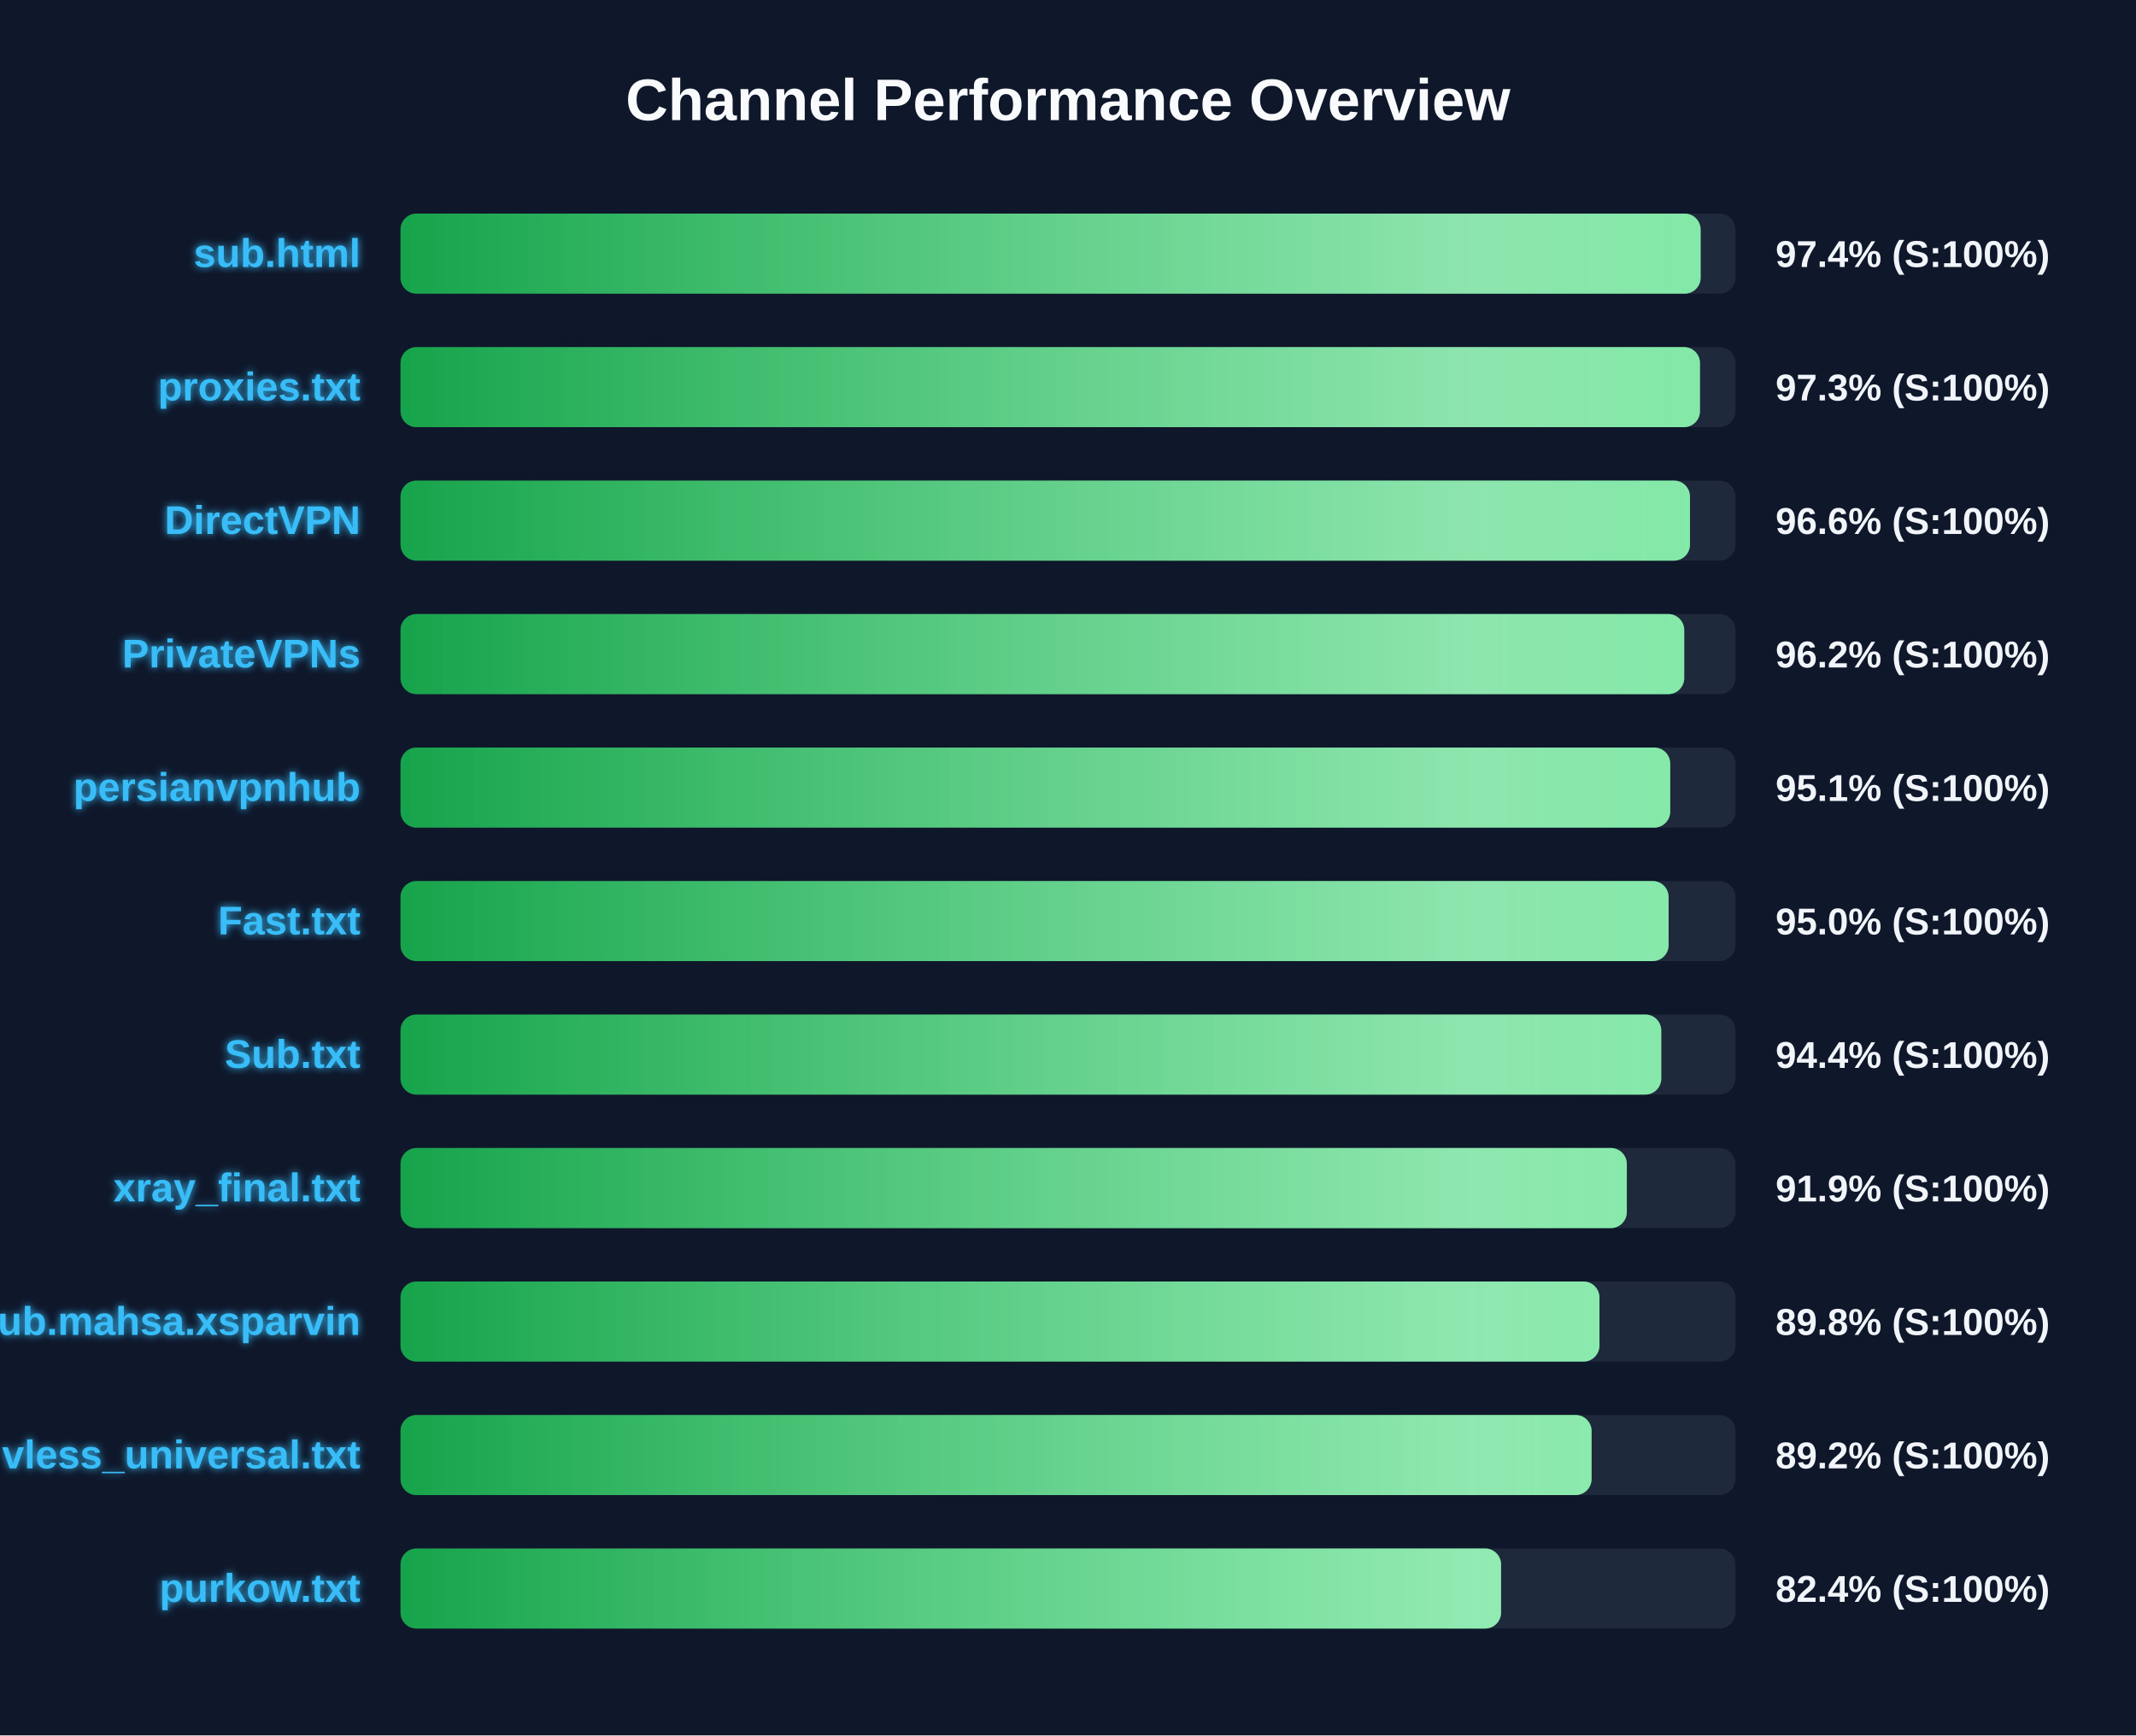
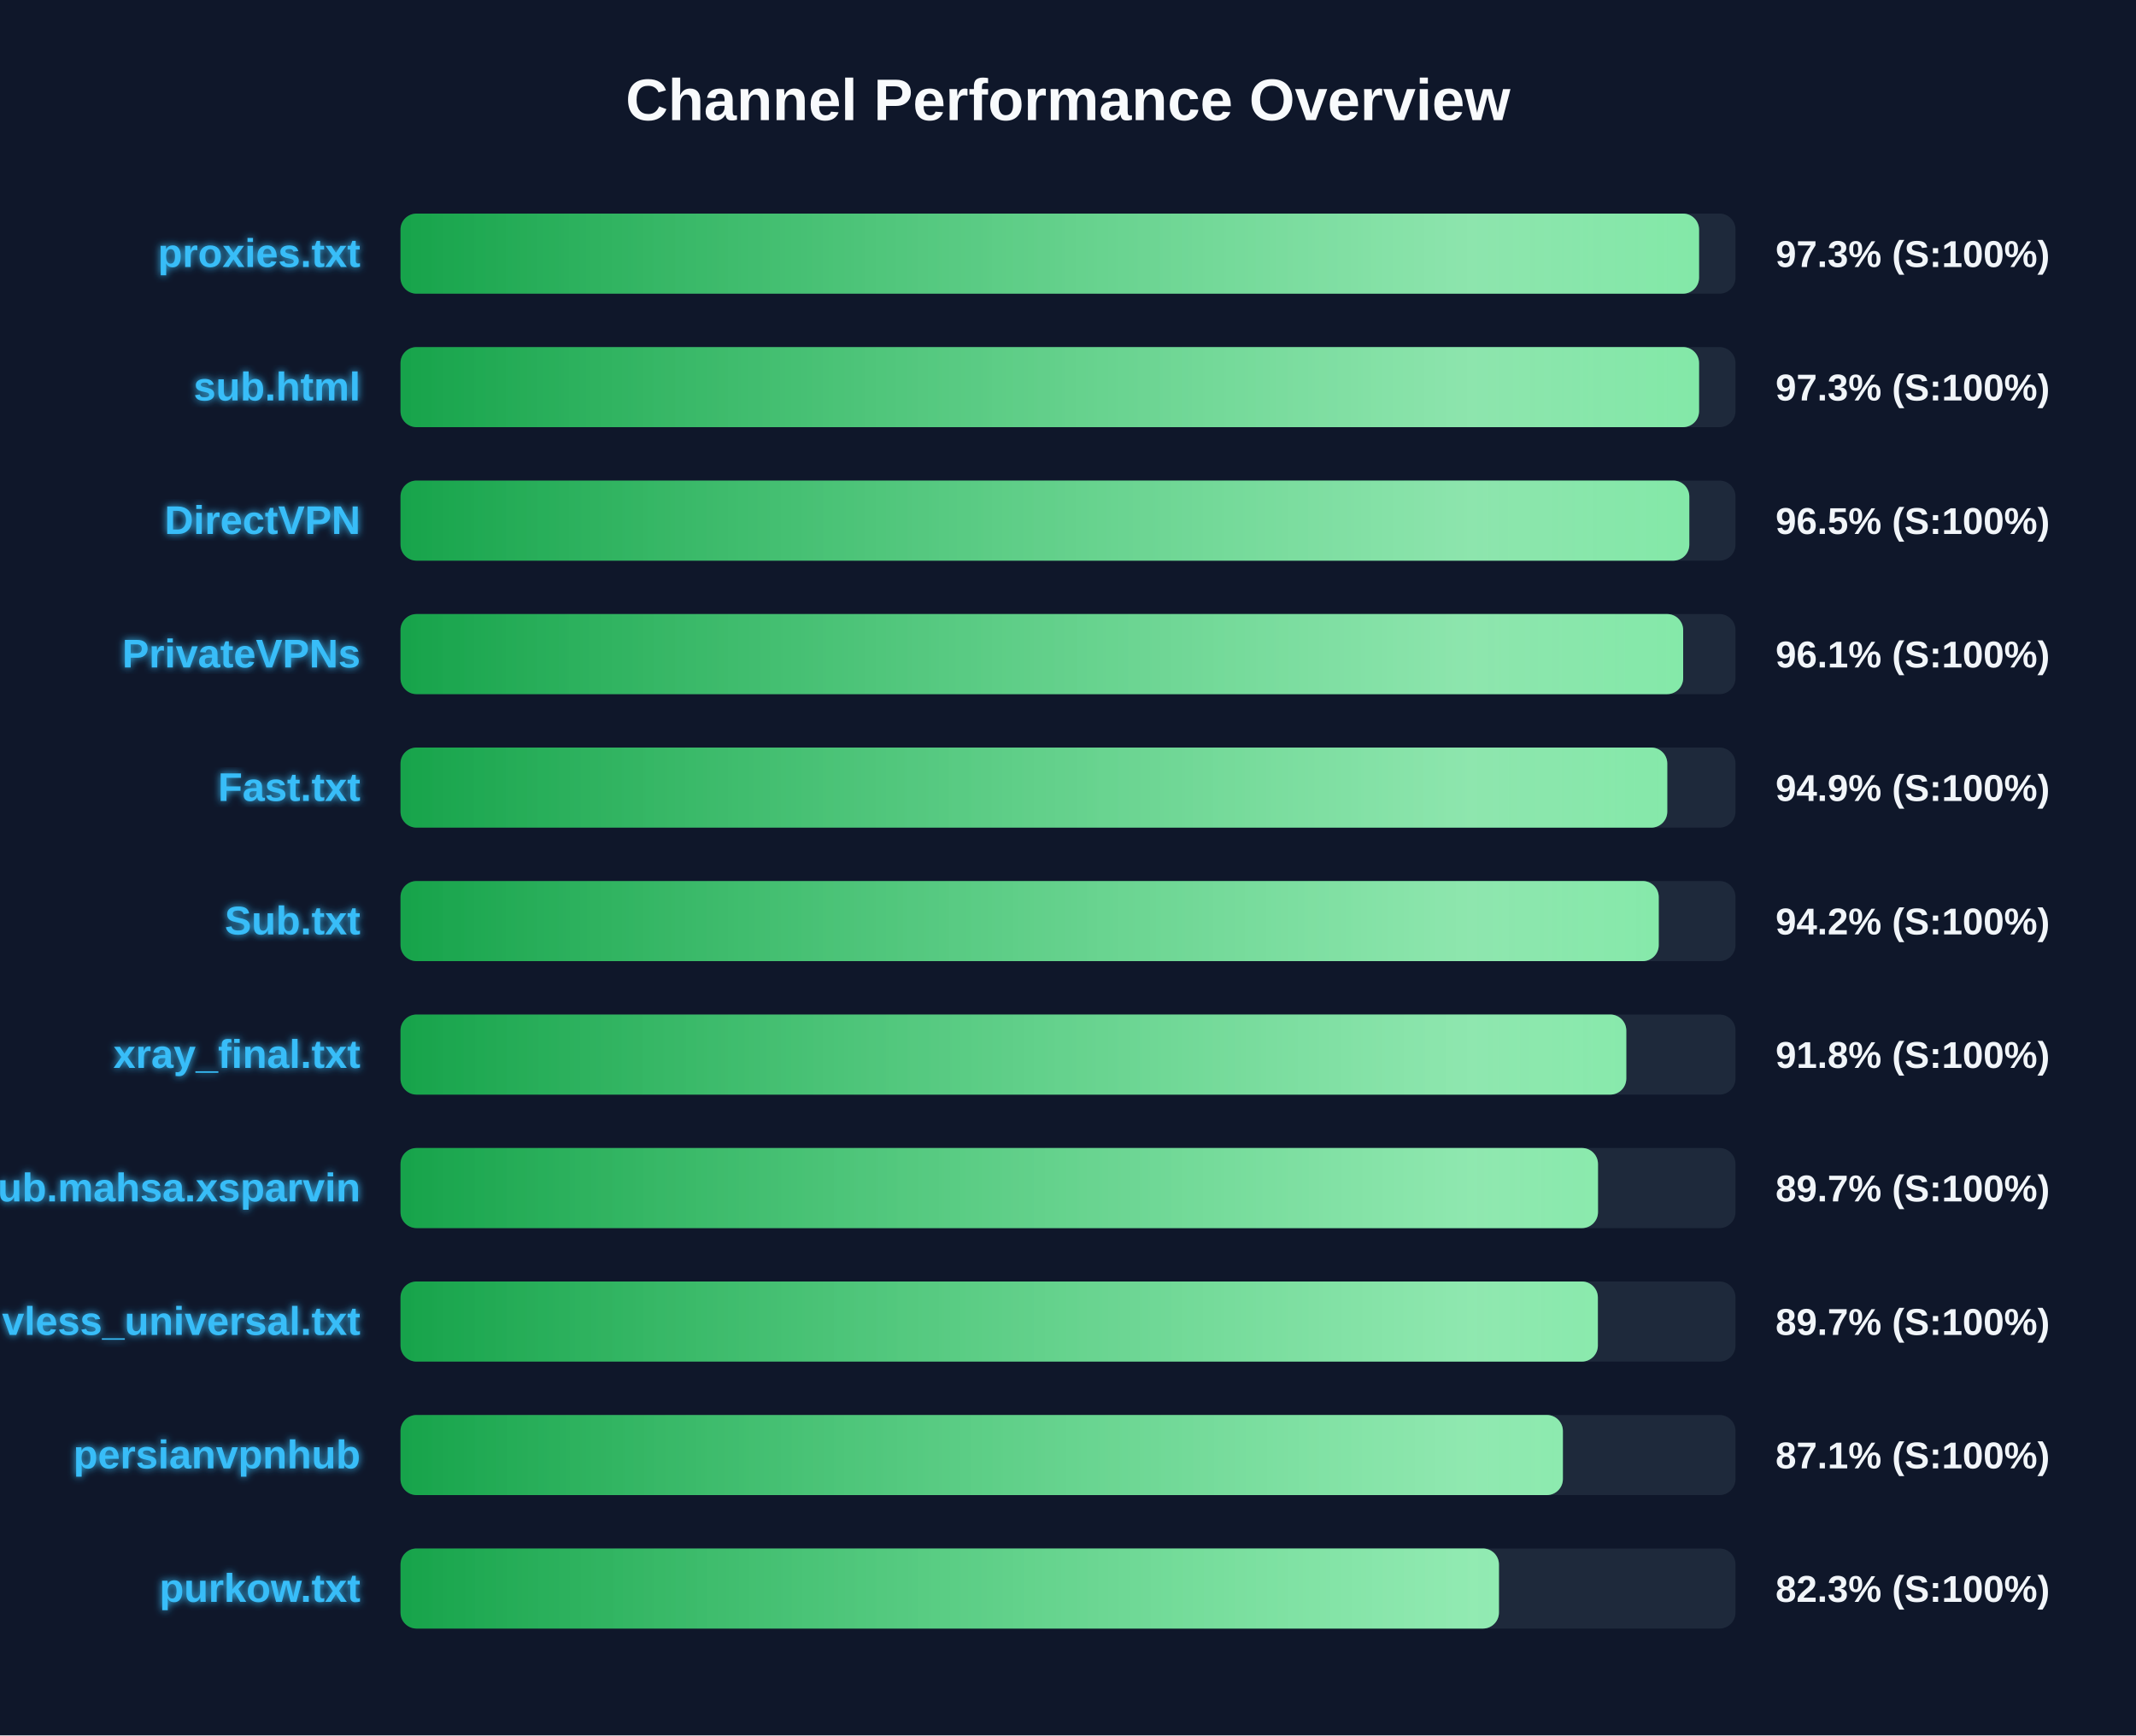
<svg xmlns="http://www.w3.org/2000/svg" width="800" height="650" version="1.1">
  <defs>
    <linearGradient id="grad-green" x1="0%" y1="0%" x2="100%" y2="0%">
      <stop offset="0%" stop-color="#16a34a" />
      <stop offset="100%" stop-color="#4ade80" />
    </linearGradient>
    <linearGradient id="grad-yellow" x1="0%" y1="0%" x2="100%" y2="0%">
      <stop offset="0%" stop-color="#ca8a04" />
      <stop offset="100%" stop-color="#fde047" />
    </linearGradient>
    <linearGradient id="grad-red" x1="0%" y1="0%" x2="100%" y2="0%">
      <stop offset="0%" stop-color="#dc2626" />
      <stop offset="100%" stop-color="#f87171" />
    </linearGradient>
    <linearGradient id="shimmer" x1="0%" y1="0%" x2="100%" y2="0%">
      <stop offset="0%" stop-color="rgba(255,255,255,0)" />
      <stop offset="50%" stop-color="rgba(255,255,255,0.4)" />
      <stop offset="100%" stop-color="rgba(255,255,255,0)" />
    </linearGradient>
    <filter id="glow" x="-20%" y="-20%" width="140%" height="140%">
      <feGaussianBlur stdDeviation="1.5" result="blur" />
      <feComposite in="SourceGraphic" in2="blur" operator="over" />
    </filter>
  </defs>
  <style>
        .bg-rect { fill: #0f172a; }
        .title { font: bold 22px 'Segoe UI', Arial, sans-serif; fill: #f8fafc; }
        .row { font: bold 15px 'Segoe UI', Arial, sans-serif; fill: #38bdf8; filter: url(#glow); }
        .score { font: bold 14px 'Segoe UI', Arial, sans-serif; fill: #f1f5f9; }
        @keyframes shimmer-anim {
            0% { transform: translateX(-100%); }
            100% { transform: translateX(200%); }
        }
        .shimmer-rect {
            animation: shimmer-anim 2.5s infinite linear;
        }
    </style>
  <rect width="100%" height="100%" class="bg-rect" />
  <text x="400" y="45" text-anchor="middle" class="title">Channel Performance Overview</text>
  <rect x="150" y="80" width="500" height="30" fill="#1e293b" rx="6" />
  <clipPath id="clip-0">
-     <rect x="150" y="80" width="486.95" height="30" rx="6" />
+     <rect x="150" y="80" width="486.35" height="30" rx="6" />
  </clipPath>
-   <rect x="150" y="80" width="486.95" height="30" fill="url(#grad-green)" rx="6" />
+   <rect x="150" y="80" width="486.35" height="30" fill="url(#grad-green)" rx="6" />
  <g clip-path="url(#clip-0)">
    <rect x="150" y="80" width="100%" height="30" fill="url(#shimmer)" class="shimmer-rect" />
  </g>
-   <text x="135" y="100" text-anchor="end" class="row">sub.html</text>
-   <text x="665" y="100" text-anchor="start" class="score">97.4% (S:100%)</text>
+   <text x="135" y="100" text-anchor="end" class="row">proxies.txt</text>
+   <text x="665" y="100" text-anchor="start" class="score">97.3% (S:100%)</text>
  <rect x="150" y="130" width="500" height="30" fill="#1e293b" rx="6" />
  <clipPath id="clip-1">
-     <rect x="150" y="130" width="486.7" height="30" rx="6" />
+     <rect x="150" y="130" width="486.35" height="30" rx="6" />
  </clipPath>
-   <rect x="150" y="130" width="486.7" height="30" fill="url(#grad-green)" rx="6" />
+   <rect x="150" y="130" width="486.35" height="30" fill="url(#grad-green)" rx="6" />
  <g clip-path="url(#clip-1)">
    <rect x="150" y="130" width="100%" height="30" fill="url(#shimmer)" class="shimmer-rect" />
  </g>
-   <text x="135" y="150" text-anchor="end" class="row">proxies.txt</text>
+   <text x="135" y="150" text-anchor="end" class="row">sub.html</text>
  <text x="665" y="150" text-anchor="start" class="score">97.3% (S:100%)</text>
  <rect x="150" y="180" width="500" height="30" fill="#1e293b" rx="6" />
  <clipPath id="clip-2">
-     <rect x="150" y="180" width="482.95" height="30" rx="6" />
+     <rect x="150" y="180" width="482.7" height="30" rx="6" />
  </clipPath>
-   <rect x="150" y="180" width="482.95" height="30" fill="url(#grad-green)" rx="6" />
+   <rect x="150" y="180" width="482.7" height="30" fill="url(#grad-green)" rx="6" />
  <g clip-path="url(#clip-2)">
    <rect x="150" y="180" width="100%" height="30" fill="url(#shimmer)" class="shimmer-rect" />
  </g>
  <text x="135" y="200" text-anchor="end" class="row">DirectVPN</text>
-   <text x="665" y="200" text-anchor="start" class="score">96.6% (S:100%)</text>
+   <text x="665" y="200" text-anchor="start" class="score">96.5% (S:100%)</text>
  <rect x="150" y="230" width="500" height="30" fill="#1e293b" rx="6" />
  <clipPath id="clip-3">
-     <rect x="150" y="230" width="480.8" height="30" rx="6" />
+     <rect x="150" y="230" width="480.4" height="30" rx="6" />
  </clipPath>
-   <rect x="150" y="230" width="480.8" height="30" fill="url(#grad-green)" rx="6" />
+   <rect x="150" y="230" width="480.4" height="30" fill="url(#grad-green)" rx="6" />
  <g clip-path="url(#clip-3)">
    <rect x="150" y="230" width="100%" height="30" fill="url(#shimmer)" class="shimmer-rect" />
  </g>
  <text x="135" y="250" text-anchor="end" class="row">PrivateVPNs</text>
-   <text x="665" y="250" text-anchor="start" class="score">96.2% (S:100%)</text>
+   <text x="665" y="250" text-anchor="start" class="score">96.1% (S:100%)</text>
  <rect x="150" y="280" width="500" height="30" fill="#1e293b" rx="6" />
  <clipPath id="clip-4">
-     <rect x="150" y="280" width="475.55" height="30" rx="6" />
+     <rect x="150" y="280" width="474.45" height="30" rx="6" />
  </clipPath>
-   <rect x="150" y="280" width="475.55" height="30" fill="url(#grad-green)" rx="6" />
+   <rect x="150" y="280" width="474.45" height="30" fill="url(#grad-green)" rx="6" />
  <g clip-path="url(#clip-4)">
    <rect x="150" y="280" width="100%" height="30" fill="url(#shimmer)" class="shimmer-rect" />
  </g>
-   <text x="135" y="300" text-anchor="end" class="row">persianvpnhub</text>
-   <text x="665" y="300" text-anchor="start" class="score">95.1% (S:100%)</text>
+   <text x="135" y="300" text-anchor="end" class="row">Fast.txt</text>
+   <text x="665" y="300" text-anchor="start" class="score">94.9% (S:100%)</text>
  <rect x="150" y="330" width="500" height="30" fill="#1e293b" rx="6" />
  <clipPath id="clip-5">
-     <rect x="150" y="330" width="474.95" height="30" rx="6" />
+     <rect x="150" y="330" width="471.25" height="30" rx="6" />
  </clipPath>
-   <rect x="150" y="330" width="474.95" height="30" fill="url(#grad-green)" rx="6" />
+   <rect x="150" y="330" width="471.25" height="30" fill="url(#grad-green)" rx="6" />
  <g clip-path="url(#clip-5)">
    <rect x="150" y="330" width="100%" height="30" fill="url(#shimmer)" class="shimmer-rect" />
  </g>
-   <text x="135" y="350" text-anchor="end" class="row">Fast.txt</text>
-   <text x="665" y="350" text-anchor="start" class="score">95.0% (S:100%)</text>
+   <text x="135" y="350" text-anchor="end" class="row">Sub.txt</text>
+   <text x="665" y="350" text-anchor="start" class="score">94.2% (S:100%)</text>
  <rect x="150" y="380" width="500" height="30" fill="#1e293b" rx="6" />
  <clipPath id="clip-6">
-     <rect x="150" y="380" width="472.2" height="30" rx="6" />
+     <rect x="150" y="380" width="459.1" height="30" rx="6" />
  </clipPath>
-   <rect x="150" y="380" width="472.2" height="30" fill="url(#grad-green)" rx="6" />
+   <rect x="150" y="380" width="459.1" height="30" fill="url(#grad-green)" rx="6" />
  <g clip-path="url(#clip-6)">
    <rect x="150" y="380" width="100%" height="30" fill="url(#shimmer)" class="shimmer-rect" />
  </g>
-   <text x="135" y="400" text-anchor="end" class="row">Sub.txt</text>
-   <text x="665" y="400" text-anchor="start" class="score">94.4% (S:100%)</text>
+   <text x="135" y="400" text-anchor="end" class="row">xray_final.txt</text>
+   <text x="665" y="400" text-anchor="start" class="score">91.8% (S:100%)</text>
  <rect x="150" y="430" width="500" height="30" fill="#1e293b" rx="6" />
  <clipPath id="clip-7">
-     <rect x="150" y="430" width="459.3" height="30" rx="6" />
+     <rect x="150" y="430" width="448.5" height="30" rx="6" />
  </clipPath>
-   <rect x="150" y="430" width="459.3" height="30" fill="url(#grad-green)" rx="6" />
+   <rect x="150" y="430" width="448.5" height="30" fill="url(#grad-green)" rx="6" />
  <g clip-path="url(#clip-7)">
    <rect x="150" y="430" width="100%" height="30" fill="url(#shimmer)" class="shimmer-rect" />
  </g>
-   <text x="135" y="450" text-anchor="end" class="row">xray_final.txt</text>
-   <text x="665" y="450" text-anchor="start" class="score">91.9% (S:100%)</text>
+   <text x="135" y="450" text-anchor="end" class="row">Sub.mahsa.xsparvin</text>
+   <text x="665" y="450" text-anchor="start" class="score">89.7% (S:100%)</text>
  <rect x="150" y="480" width="500" height="30" fill="#1e293b" rx="6" />
  <clipPath id="clip-8">
-     <rect x="150" y="480" width="449.05" height="30" rx="6" />
+     <rect x="150" y="480" width="448.45" height="30" rx="6" />
  </clipPath>
-   <rect x="150" y="480" width="449.05" height="30" fill="url(#grad-green)" rx="6" />
+   <rect x="150" y="480" width="448.45" height="30" fill="url(#grad-green)" rx="6" />
  <g clip-path="url(#clip-8)">
    <rect x="150" y="480" width="100%" height="30" fill="url(#shimmer)" class="shimmer-rect" />
  </g>
-   <text x="135" y="500" text-anchor="end" class="row">Sub.mahsa.xsparvin</text>
-   <text x="665" y="500" text-anchor="start" class="score">89.8% (S:100%)</text>
+   <text x="135" y="500" text-anchor="end" class="row">vless_universal.txt</text>
+   <text x="665" y="500" text-anchor="start" class="score">89.7% (S:100%)</text>
  <rect x="150" y="530" width="500" height="30" fill="#1e293b" rx="6" />
  <clipPath id="clip-9">
-     <rect x="150" y="530" width="446.1" height="30" rx="6" />
+     <rect x="150" y="530" width="435.35" height="30" rx="6" />
  </clipPath>
-   <rect x="150" y="530" width="446.1" height="30" fill="url(#grad-green)" rx="6" />
+   <rect x="150" y="530" width="435.35" height="30" fill="url(#grad-green)" rx="6" />
  <g clip-path="url(#clip-9)">
    <rect x="150" y="530" width="100%" height="30" fill="url(#shimmer)" class="shimmer-rect" />
  </g>
-   <text x="135" y="550" text-anchor="end" class="row">vless_universal.txt</text>
-   <text x="665" y="550" text-anchor="start" class="score">89.2% (S:100%)</text>
+   <text x="135" y="550" text-anchor="end" class="row">persianvpnhub</text>
+   <text x="665" y="550" text-anchor="start" class="score">87.1% (S:100%)</text>
  <rect x="150" y="580" width="500" height="30" fill="#1e293b" rx="6" />
  <clipPath id="clip-10">
-     <rect x="150" y="580" width="412.2" height="30" rx="6" />
+     <rect x="150" y="580" width="411.4" height="30" rx="6" />
  </clipPath>
-   <rect x="150" y="580" width="412.2" height="30" fill="url(#grad-green)" rx="6" />
+   <rect x="150" y="580" width="411.4" height="30" fill="url(#grad-green)" rx="6" />
  <g clip-path="url(#clip-10)">
    <rect x="150" y="580" width="100%" height="30" fill="url(#shimmer)" class="shimmer-rect" />
  </g>
  <text x="135" y="600" text-anchor="end" class="row">purkow.txt</text>
-   <text x="665" y="600" text-anchor="start" class="score">82.4% (S:100%)</text>
+   <text x="665" y="600" text-anchor="start" class="score">82.3% (S:100%)</text>
</svg>
